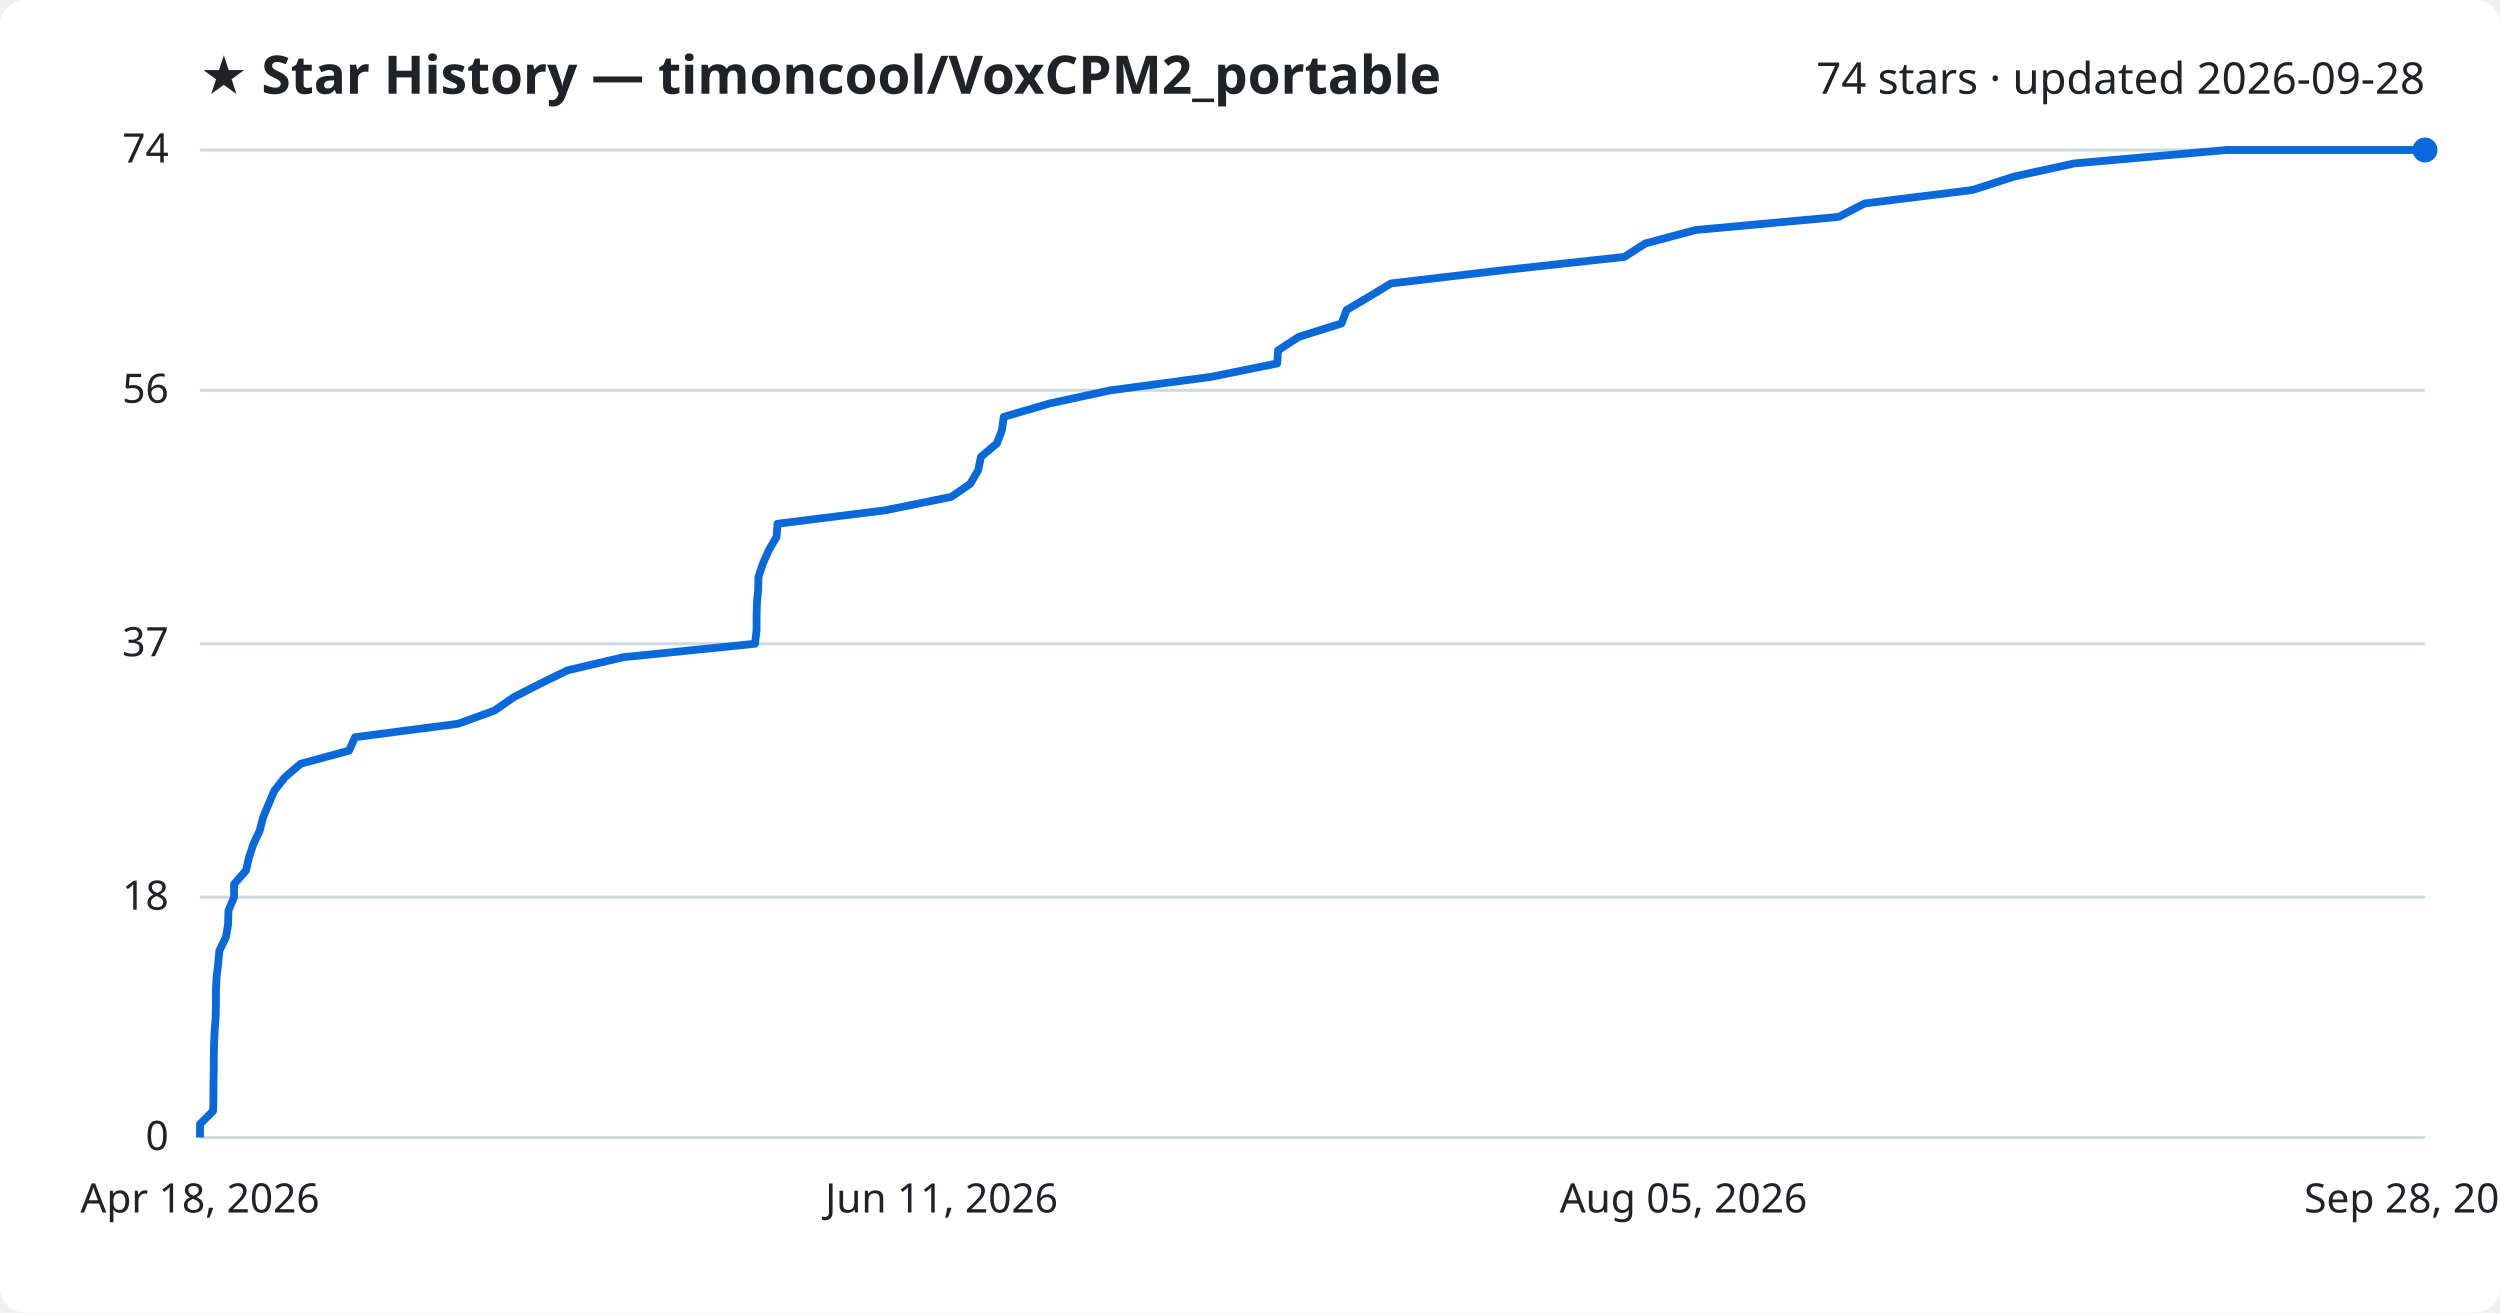
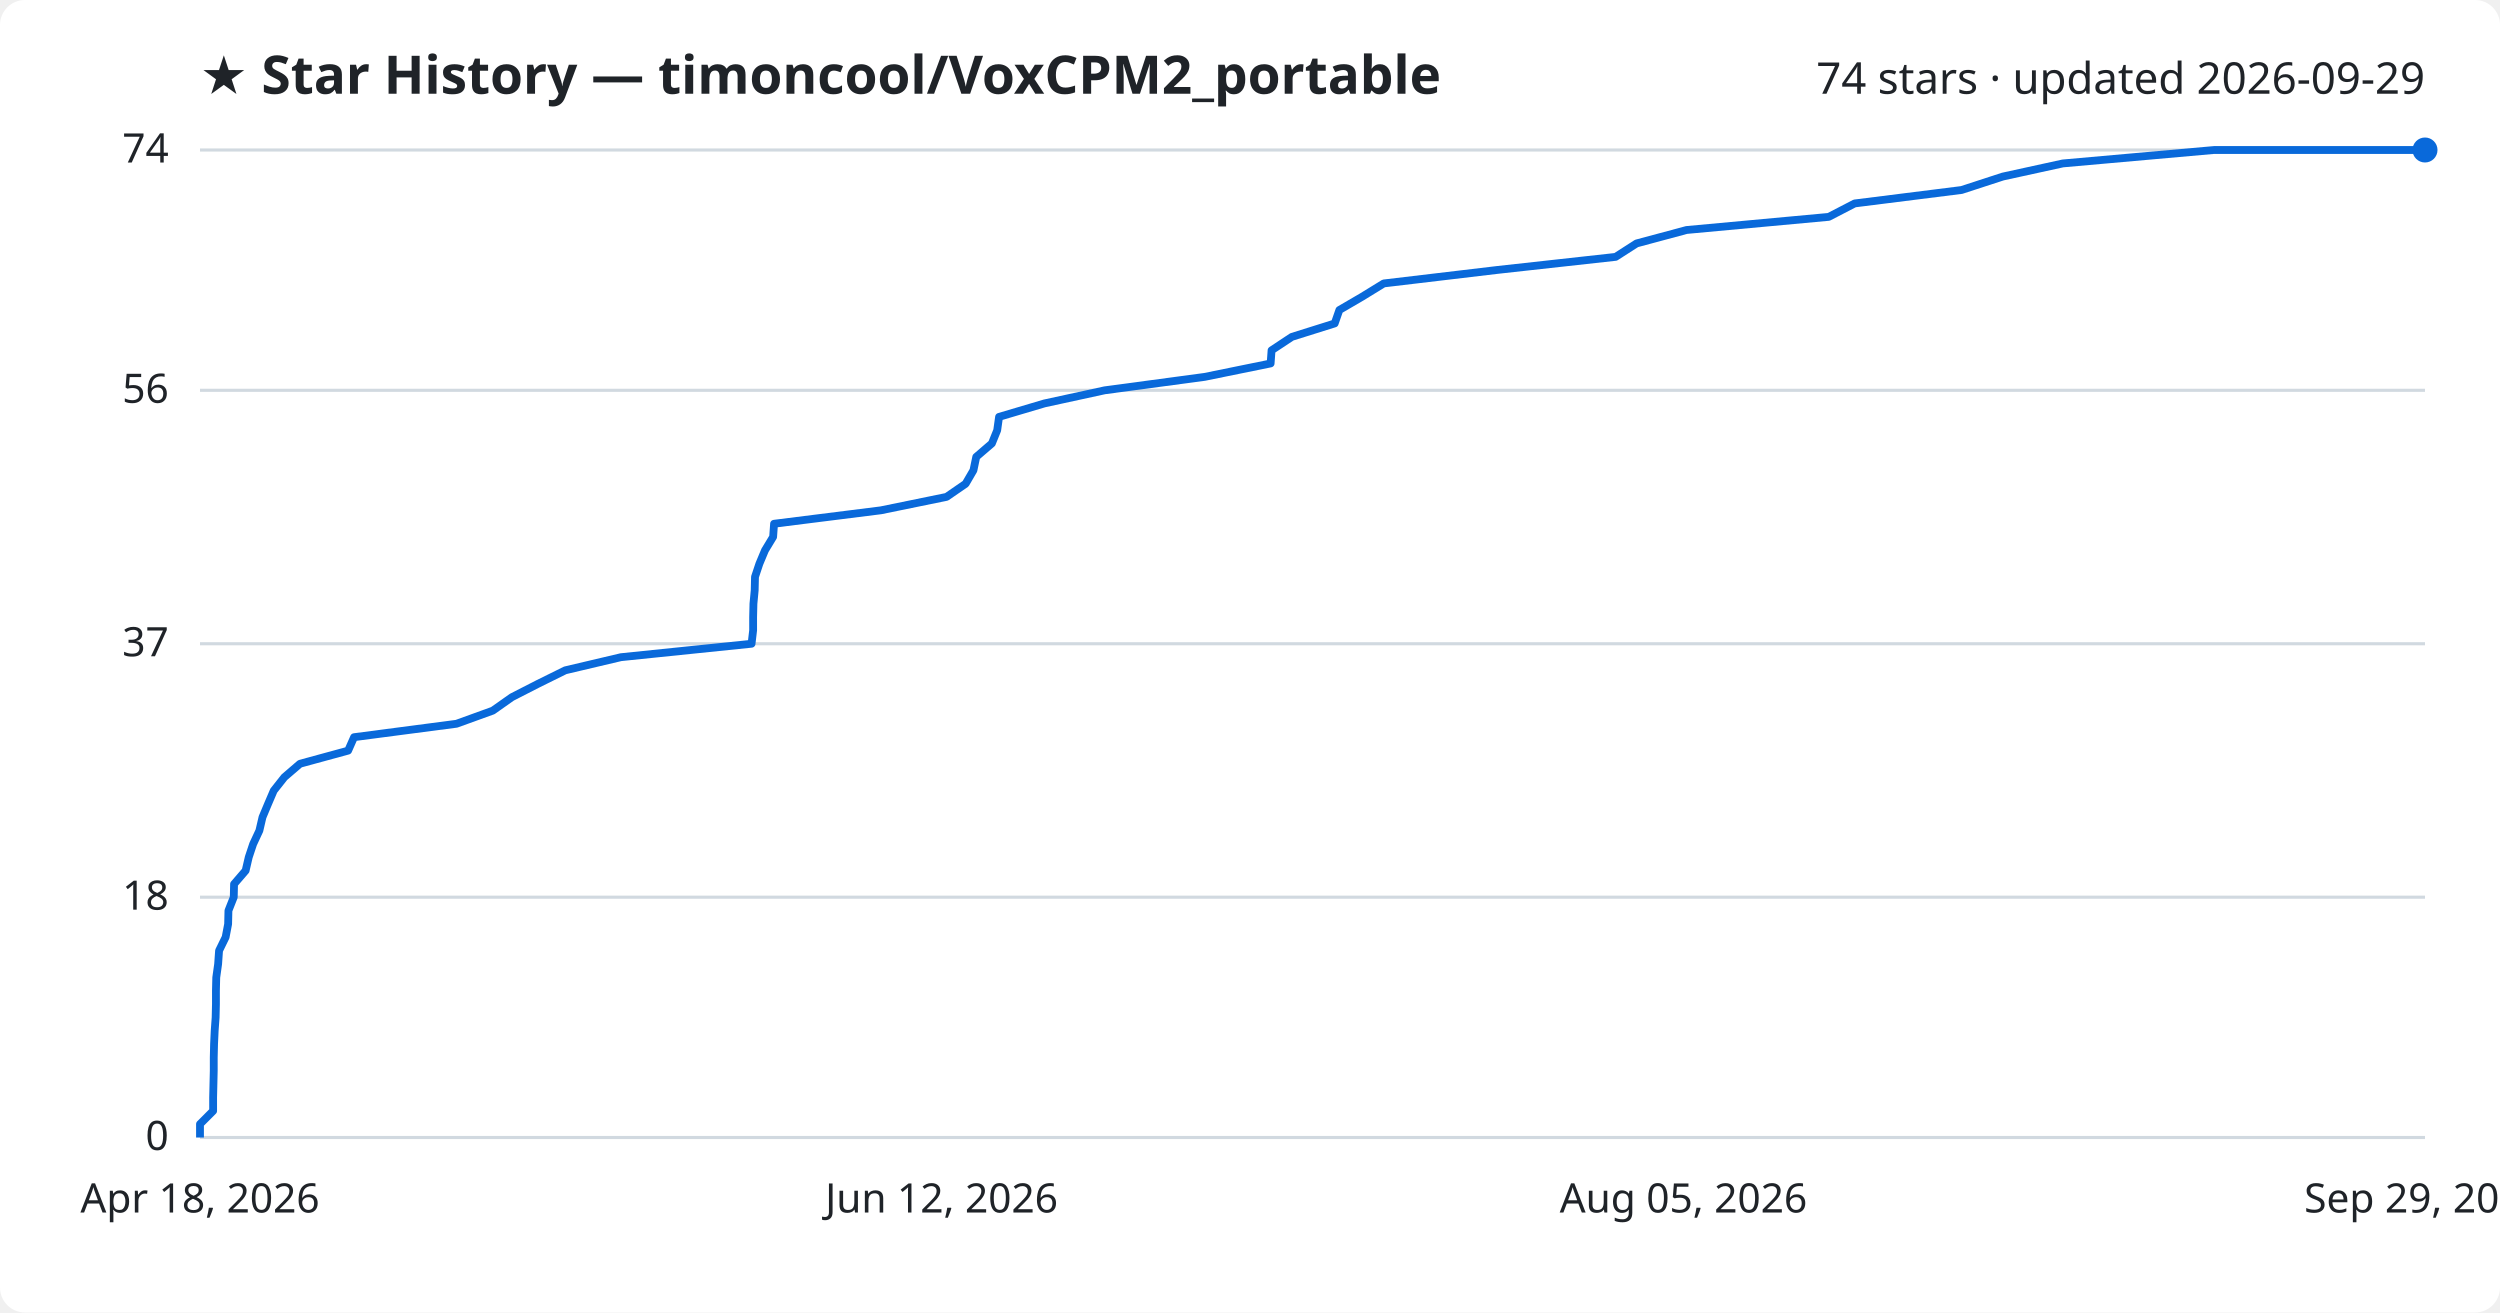
<svg xmlns="http://www.w3.org/2000/svg" viewBox="0 0 800 420" font-family="Segoe UI, sans-serif">
  <rect width="800" height="420" fill="#ffffff" rx="8" />
  <text x="64" y="30" fill="#1f2328" font-size="17" font-weight="700">★ Star History — timoncool/VoxCPM2_portable</text>
-   <text x="776" y="30" fill="#1f2328" font-size="14" text-anchor="end">74 stars · updated 2026-09-28</text>
+   <text x="776" y="30" fill="#1f2328" font-size="14" text-anchor="end">74 stars · updated 2026-09-29</text>
  <line x1="64" y1="364.0" x2="776" y2="364.0" stroke="#d1d9e0" stroke-width="1" />
  <text x="54" y="368.0" fill="#1f2328" font-size="13" text-anchor="end">0</text>
  <line x1="64" y1="287.1" x2="776" y2="287.1" stroke="#d1d9e0" stroke-width="1" />
  <text x="54" y="291.1" fill="#1f2328" font-size="13" text-anchor="end">18</text>
  <line x1="64" y1="206.0" x2="776" y2="206.0" stroke="#d1d9e0" stroke-width="1" />
  <text x="54" y="210.0" fill="#1f2328" font-size="13" text-anchor="end">37</text>
  <line x1="64" y1="124.9" x2="776" y2="124.9" stroke="#d1d9e0" stroke-width="1" />
  <text x="54" y="128.9" fill="#1f2328" font-size="13" text-anchor="end">56</text>
  <line x1="64" y1="48.0" x2="776" y2="48.0" stroke="#d1d9e0" stroke-width="1" />
  <text x="54" y="52.0" fill="#1f2328" font-size="13" text-anchor="end">74</text>
-   <path d="M64.0,364.0 L64.0,359.7 L68.2,355.5 L68.3,351.2 L68.3,346.9 L68.4,342.6 L68.4,338.4 L68.5,334.1 L68.7,329.8 L69.0,325.6 L69.1,321.3 L69.1,317.0 L69.3,312.8 L69.8,308.5 L70.2,304.2 L72.3,299.9 L73.0,295.7 L73.1,291.4 L74.9,287.1 L74.9,282.9 L78.7,278.6 L79.7,274.3 L81.1,270.1 L83.1,265.8 L84.2,261.5 L86.0,257.2 L87.8,253.0 L91.2,248.7 L96.2,244.4 L111.7,240.2 L113.6,235.9 L146.6,231.6 L158.2,227.4 L164.4,223.1 L172.8,218.8 L181.6,214.5 L199.5,210.3 L241.6,206.0 L242.1,201.7 L242.1,197.5 L242.2,193.2 L242.6,188.9 L242.7,184.6 L244.1,180.4 L246.0,176.1 L248.5,171.8 L248.8,167.6 L283.2,163.3 L304.4,159.0 L310.5,154.8 L313.0,150.5 L313.9,146.2 L319.0,141.9 L320.6,137.7 L321.2,133.4 L335.9,129.1 L355.3,124.9 L387.5,120.6 L408.7,116.3 L409.0,112.1 L415.6,107.8 L429.3,103.5 L430.9,99.2 L438.0,95.0 L445.1,90.7 L481.5,86.4 L519.8,82.2 L526.5,77.9 L542.6,73.6 L588.4,69.4 L596.7,65.1 L631.2,60.8 L644.5,56.5 L663.7,52.3 L712.4,48.0 L776.0,48.0" fill="none" stroke="#0969da" stroke-width="2.5" stroke-linejoin="round" />
+   <path d="M64.0,364.0 L64.0,359.7 L68.2,355.5 L68.2,351.2 L68.3,346.9 L68.4,342.6 L68.4,338.4 L68.5,334.1 L68.7,329.8 L69.0,325.6 L69.1,321.3 L69.1,317.0 L69.2,312.8 L69.8,308.5 L70.1,304.2 L72.2,299.9 L73.0,295.7 L73.1,291.4 L74.8,287.1 L74.9,282.9 L78.6,278.6 L79.6,274.3 L81.0,270.1 L83.0,265.8 L84.0,261.5 L85.8,257.2 L87.6,253.0 L91.0,248.7 L96.0,244.4 L111.4,240.2 L113.3,235.9 L146.1,231.6 L157.7,227.4 L163.8,223.1 L172.2,218.8 L180.9,214.5 L198.7,210.3 L240.5,206.0 L241.0,201.7 L241.0,197.5 L241.1,193.2 L241.5,188.9 L241.6,184.6 L243.0,180.4 L244.8,176.1 L247.4,171.8 L247.7,167.6 L281.9,163.3 L302.9,159.0 L309.0,154.8 L311.5,150.5 L312.4,146.2 L317.4,141.9 L319.1,137.7 L319.7,133.4 L334.2,129.1 L353.5,124.9 L385.5,120.6 L406.6,116.3 L406.9,112.1 L413.4,107.8 L427.1,103.5 L428.6,99.2 L435.8,95.0 L442.8,90.7 L479.0,86.4 L517.0,82.2 L523.7,77.9 L539.7,73.6 L585.2,69.4 L593.5,65.1 L627.7,60.8 L640.9,56.5 L660.1,52.3 L708.5,48.0 L776.0,48.0" fill="none" stroke="#0969da" stroke-width="2.5" stroke-linejoin="round" />
  <circle cx="776.0" cy="48.0" r="4" fill="#0969da" />
  <text x="64.0" y="388" fill="#1f2328" font-size="13" text-anchor="middle">Apr 18, 2026</text>
-   <text x="301.3" y="388" fill="#1f2328" font-size="13" text-anchor="middle">Jun 11, 2026</text>
+   <text x="301.3" y="388" fill="#1f2328" font-size="13" text-anchor="middle">Jun 12, 2026</text>
  <text x="538.7" y="388" fill="#1f2328" font-size="13" text-anchor="middle">Aug 05, 2026</text>
-   <text x="776.0" y="388" fill="#1f2328" font-size="13" text-anchor="middle">Sep 28, 2026</text>
+   <text x="776.0" y="388" fill="#1f2328" font-size="13" text-anchor="middle">Sep 29, 2026</text>
</svg>
